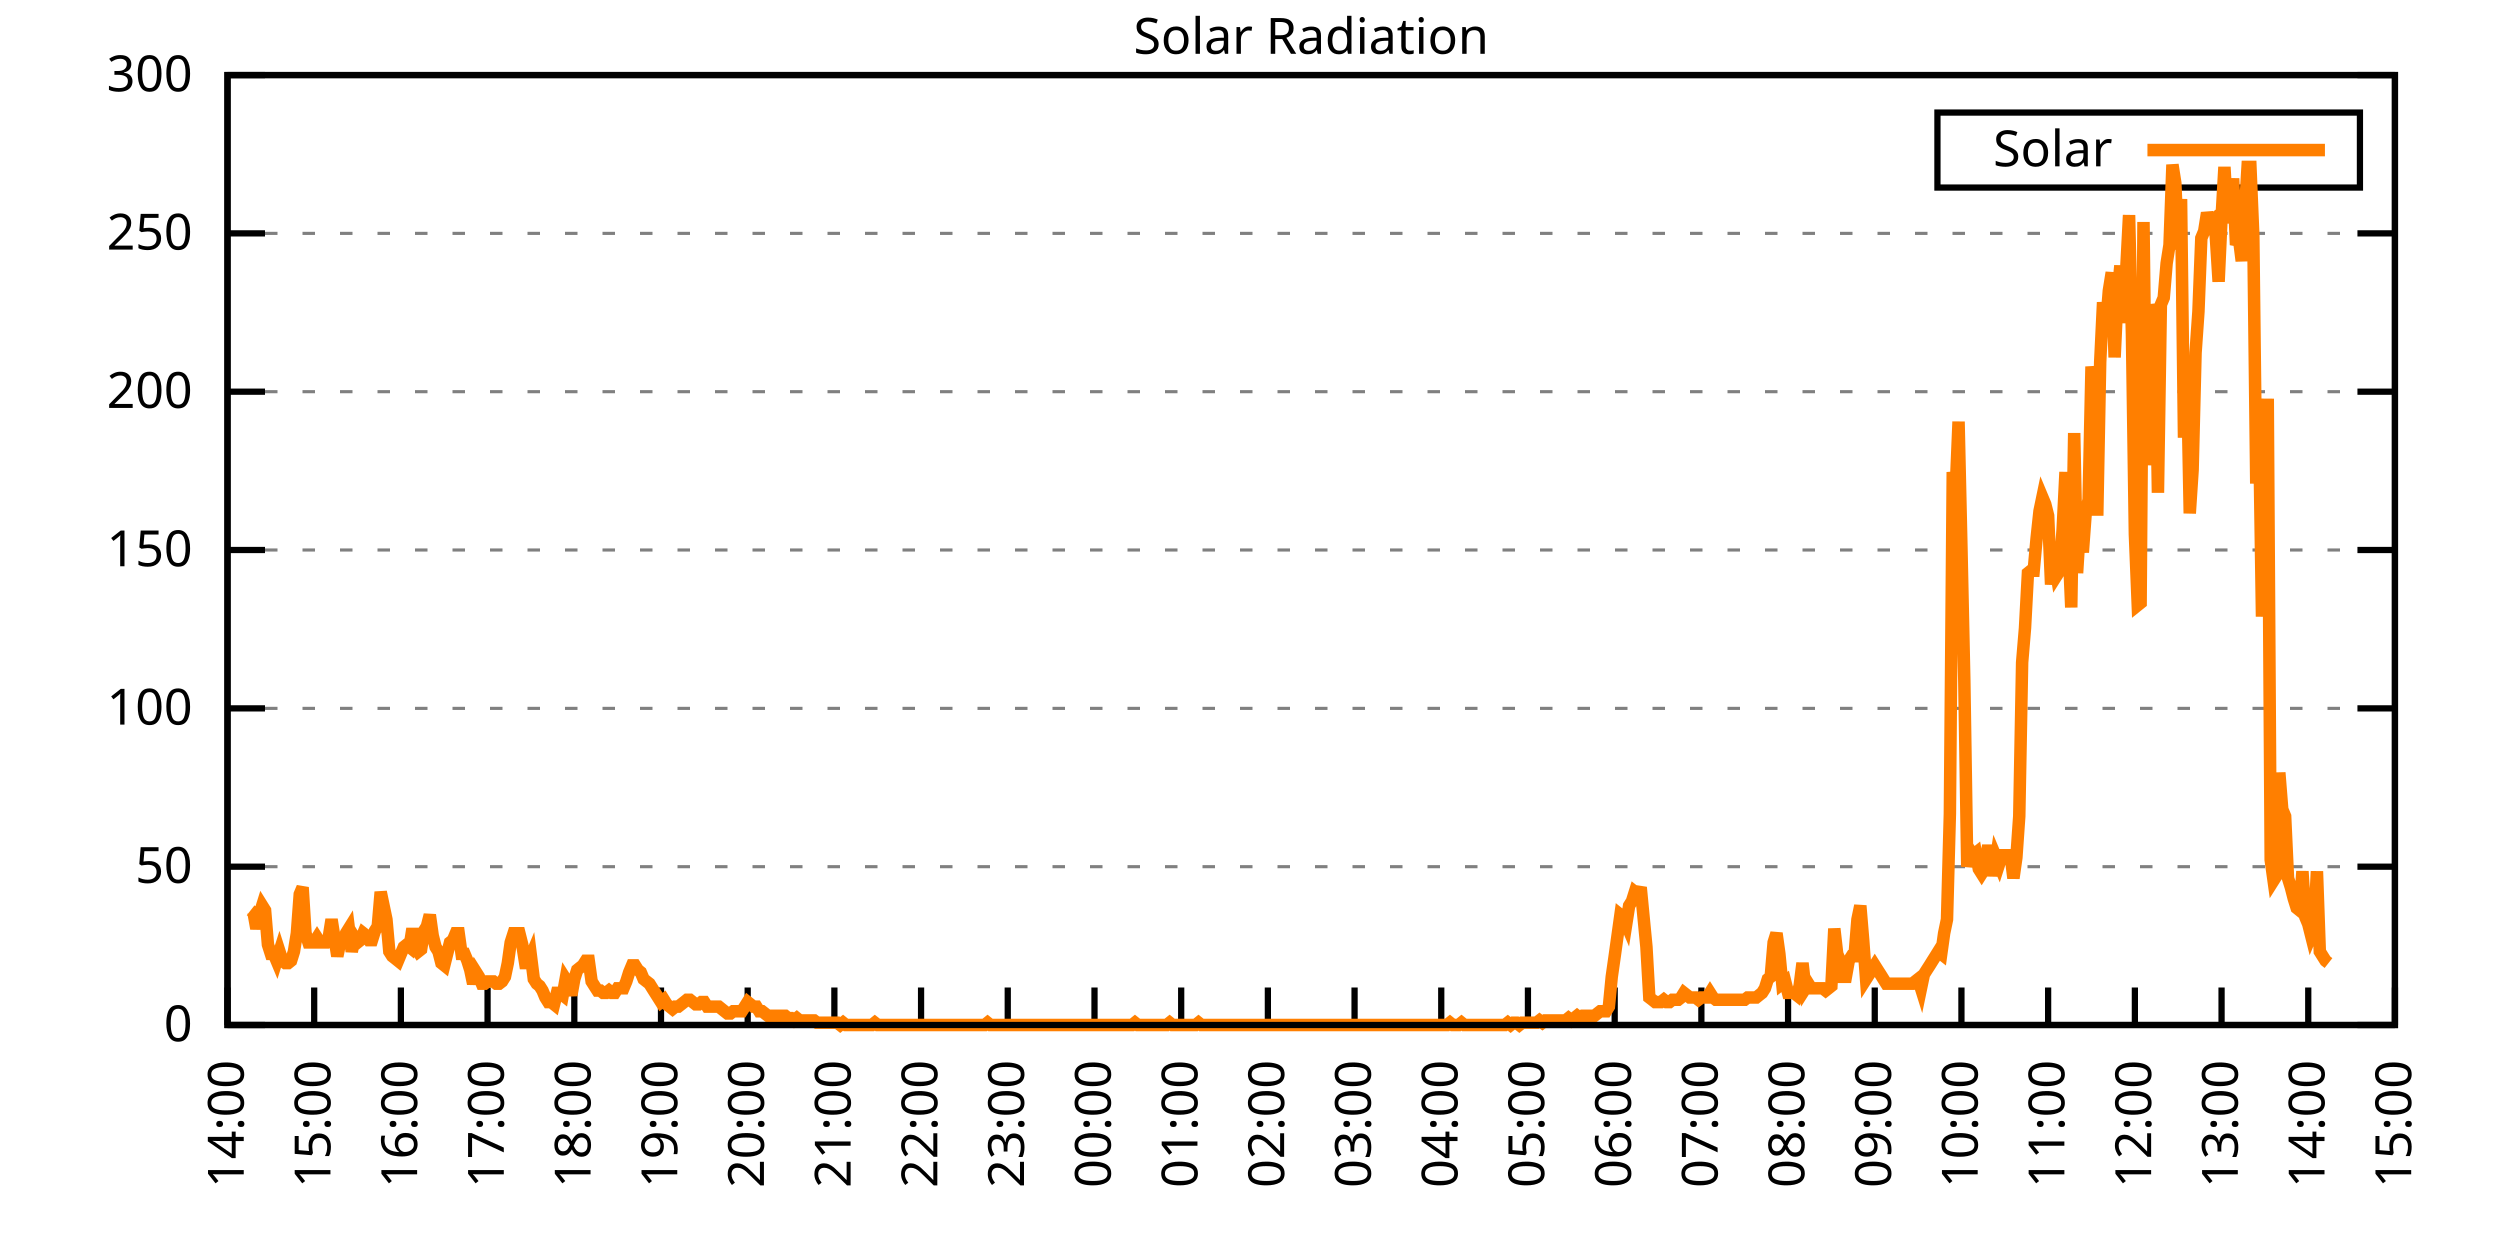
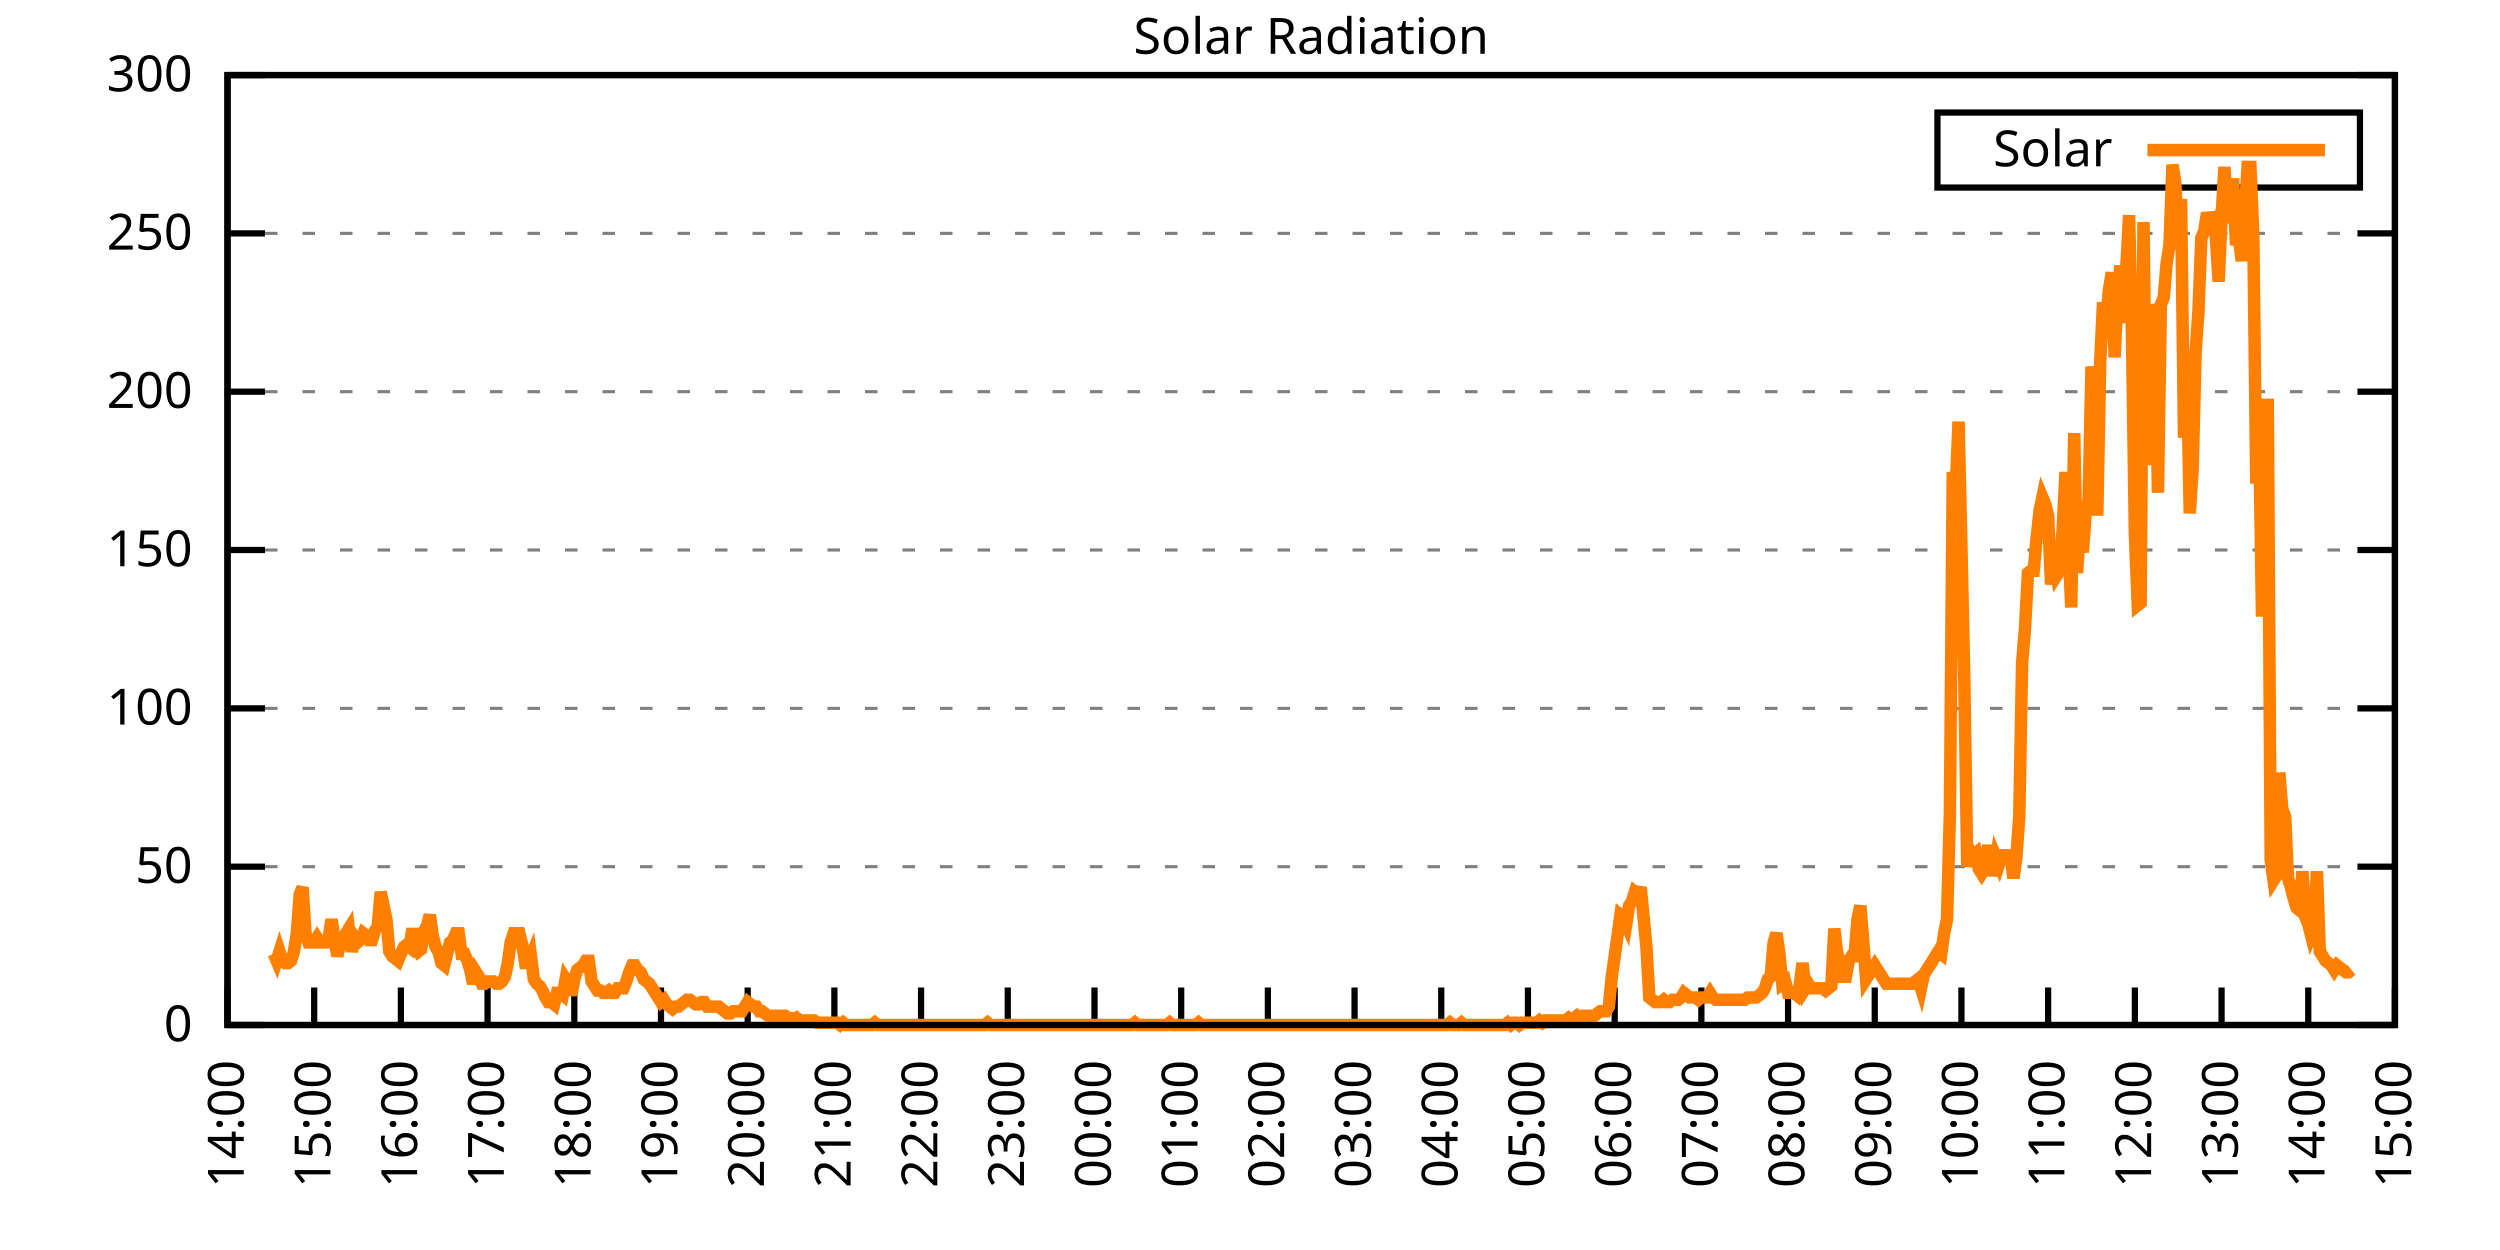
<svg xmlns="http://www.w3.org/2000/svg" xmlns:xlink="http://www.w3.org/1999/xlink" width="400" height="200" viewBox="0 0 400 200">
  <g id="gnuplot_canvas">
    <rect x="0" y="0" width="400" height="200" fill="none" />
    <defs>
      <circle id="gpDot" r="0.5" stroke-width="0.5" stroke="currentColor" />
      <path id="gpPt0" stroke-width="0.333" stroke="currentColor" d="M-1,0 h2 M0,-1 v2" />
      <path id="gpPt1" stroke-width="0.333" stroke="currentColor" d="M-1,-1 L1,1 M1,-1 L-1,1" />
      <path id="gpPt2" stroke-width="0.333" stroke="currentColor" d="M-1,0 L1,0 M0,-1 L0,1 M-1,-1 L1,1 M-1,1 L1,-1" />
      <rect id="gpPt3" stroke-width="0.333" stroke="currentColor" x="-1" y="-1" width="2" height="2" />
      <rect id="gpPt4" stroke-width="0.333" stroke="currentColor" fill="currentColor" x="-1" y="-1" width="2" height="2" />
      <circle id="gpPt5" stroke-width="0.333" stroke="currentColor" cx="0" cy="0" r="1" />
      <use xlink:href="#gpPt5" id="gpPt6" fill="currentColor" stroke="none" />
      <path id="gpPt7" stroke-width="0.333" stroke="currentColor" d="M0,-1.33 L-1.33,0.67 L1.33,0.67 z" />
      <use xlink:href="#gpPt7" id="gpPt8" fill="currentColor" stroke="none" />
      <use xlink:href="#gpPt7" id="gpPt9" stroke="currentColor" transform="rotate(180)" />
      <use xlink:href="#gpPt9" id="gpPt10" fill="currentColor" stroke="none" />
      <use xlink:href="#gpPt3" id="gpPt11" stroke="currentColor" transform="rotate(45)" />
      <use xlink:href="#gpPt11" id="gpPt12" fill="currentColor" stroke="none" />
      <path id="gpPt13" stroke-width="0.333" stroke="currentColor" d="M0,1.330 L1.265,0.411 L0.782,-1.067 L-0.782,-1.076 L-1.265,0.411 z" />
      <use xlink:href="#gpPt13" id="gpPt14" fill="currentColor" stroke="none" />
      <filter id="textbox" filterUnits="objectBoundingBox" x="0" y="0" height="1" width="1">
        <feFlood flood-color="white" flood-opacity="1" result="bgnd" />
        <feComposite in="SourceGraphic" in2="bgnd" operator="atop" />
      </filter>
      <filter id="greybox" filterUnits="objectBoundingBox" x="0" y="0" height="1" width="1">
        <feFlood flood-color="lightgrey" flood-opacity="1" result="grey" />
        <feComposite in="SourceGraphic" in2="grey" operator="atop" />
      </filter>
    </defs>
    <g fill="none" color="white" stroke="currentColor" stroke-width="1.00" stroke-linecap="butt" stroke-linejoin="miter">
</g>
    <g fill="none" color="black" stroke="currentColor" stroke-width="1.00" stroke-linecap="butt" stroke-linejoin="miter">
      <g stroke="none" shape-rendering="crispEdges">
        <polygon fill="rgb(255, 255, 255)" points="36.40,164.00 383.18,164.00 383.18,12.02 36.40,12.02 " />
      </g>
    </g>
    <g fill="none" color="black" stroke="currentColor" stroke-width="1.00" stroke-linecap="butt" stroke-linejoin="miter">
</g>
    <g fill="none" color="black" stroke="black" stroke-width="0.50" stroke-linecap="butt" stroke-linejoin="miter">
</g>
    <g fill="none" color="gray" stroke="currentColor" stroke-width="0.50" stroke-linecap="butt" stroke-linejoin="miter">
      <path stroke="gray" stroke-dasharray="2,4" class="gridline" d="M36.40,164.00 L383.19,164.00  " />
    </g>
    <g fill="none" color="gray" stroke="gray" stroke-width="1.00" stroke-linecap="butt" stroke-linejoin="miter">
</g>
    <g fill="none" color="black" stroke="currentColor" stroke-width="1.00" stroke-linecap="butt" stroke-linejoin="miter">
      <path stroke="black" d="M36.40,164.00 L42.40,164.00 M383.19,164.00 L377.19,164.00  " />
      <g transform="translate(30.80,166.60)" stroke="none" fill="black" font-family="Sans" font-size="8.00" text-anchor="end">
        <text>
          <tspan font-family="Sans"> 0</tspan>
        </text>
      </g>
    </g>
    <g fill="none" color="black" stroke="currentColor" stroke-width="1.00" stroke-linecap="butt" stroke-linejoin="miter">
</g>
    <g fill="none" color="black" stroke="black" stroke-width="0.50" stroke-linecap="butt" stroke-linejoin="miter">
</g>
    <g fill="none" color="gray" stroke="currentColor" stroke-width="0.50" stroke-linecap="butt" stroke-linejoin="miter">
      <path stroke="gray" stroke-dasharray="2,4" class="gridline" d="M36.40,138.67 L383.19,138.67  " />
    </g>
    <g fill="none" color="gray" stroke="gray" stroke-width="1.00" stroke-linecap="butt" stroke-linejoin="miter">
</g>
    <g fill="none" color="black" stroke="currentColor" stroke-width="1.00" stroke-linecap="butt" stroke-linejoin="miter">
      <path stroke="black" d="M36.40,138.67 L42.40,138.67 M383.19,138.67 L377.19,138.67  " />
      <g transform="translate(30.80,141.27)" stroke="none" fill="black" font-family="Sans" font-size="8.00" text-anchor="end">
        <text>
          <tspan font-family="Sans"> 50</tspan>
        </text>
      </g>
    </g>
    <g fill="none" color="black" stroke="currentColor" stroke-width="1.00" stroke-linecap="butt" stroke-linejoin="miter">
</g>
    <g fill="none" color="black" stroke="black" stroke-width="0.50" stroke-linecap="butt" stroke-linejoin="miter">
</g>
    <g fill="none" color="gray" stroke="currentColor" stroke-width="0.50" stroke-linecap="butt" stroke-linejoin="miter">
      <path stroke="gray" stroke-dasharray="2,4" class="gridline" d="M36.40,113.34 L383.19,113.34  " />
    </g>
    <g fill="none" color="gray" stroke="gray" stroke-width="1.00" stroke-linecap="butt" stroke-linejoin="miter">
</g>
    <g fill="none" color="black" stroke="currentColor" stroke-width="1.00" stroke-linecap="butt" stroke-linejoin="miter">
      <path stroke="black" d="M36.40,113.34 L42.40,113.34 M383.19,113.34 L377.19,113.34  " />
      <g transform="translate(30.80,115.94)" stroke="none" fill="black" font-family="Sans" font-size="8.00" text-anchor="end">
        <text>
          <tspan font-family="Sans"> 100</tspan>
        </text>
      </g>
    </g>
    <g fill="none" color="black" stroke="currentColor" stroke-width="1.00" stroke-linecap="butt" stroke-linejoin="miter">
</g>
    <g fill="none" color="black" stroke="black" stroke-width="0.50" stroke-linecap="butt" stroke-linejoin="miter">
</g>
    <g fill="none" color="gray" stroke="currentColor" stroke-width="0.50" stroke-linecap="butt" stroke-linejoin="miter">
      <path stroke="gray" stroke-dasharray="2,4" class="gridline" d="M36.40,88.00 L383.19,88.00  " />
    </g>
    <g fill="none" color="gray" stroke="gray" stroke-width="1.00" stroke-linecap="butt" stroke-linejoin="miter">
</g>
    <g fill="none" color="black" stroke="currentColor" stroke-width="1.00" stroke-linecap="butt" stroke-linejoin="miter">
      <path stroke="black" d="M36.40,88.00 L42.40,88.00 M383.19,88.00 L377.19,88.00  " />
      <g transform="translate(30.80,90.60)" stroke="none" fill="black" font-family="Sans" font-size="8.00" text-anchor="end">
        <text>
          <tspan font-family="Sans"> 150</tspan>
        </text>
      </g>
    </g>
    <g fill="none" color="black" stroke="currentColor" stroke-width="1.00" stroke-linecap="butt" stroke-linejoin="miter">
</g>
    <g fill="none" color="black" stroke="black" stroke-width="0.50" stroke-linecap="butt" stroke-linejoin="miter">
</g>
    <g fill="none" color="gray" stroke="currentColor" stroke-width="0.50" stroke-linecap="butt" stroke-linejoin="miter">
      <path stroke="gray" stroke-dasharray="2,4" class="gridline" d="M36.40,62.67 L383.19,62.67  " />
    </g>
    <g fill="none" color="gray" stroke="gray" stroke-width="1.00" stroke-linecap="butt" stroke-linejoin="miter">
</g>
    <g fill="none" color="black" stroke="currentColor" stroke-width="1.00" stroke-linecap="butt" stroke-linejoin="miter">
      <path stroke="black" d="M36.40,62.67 L42.40,62.67 M383.19,62.67 L377.19,62.67  " />
      <g transform="translate(30.80,65.27)" stroke="none" fill="black" font-family="Sans" font-size="8.00" text-anchor="end">
        <text>
          <tspan font-family="Sans"> 200</tspan>
        </text>
      </g>
    </g>
    <g fill="none" color="black" stroke="currentColor" stroke-width="1.00" stroke-linecap="butt" stroke-linejoin="miter">
</g>
    <g fill="none" color="black" stroke="black" stroke-width="0.50" stroke-linecap="butt" stroke-linejoin="miter">
</g>
    <g fill="none" color="gray" stroke="currentColor" stroke-width="0.50" stroke-linecap="butt" stroke-linejoin="miter">
      <path stroke="gray" stroke-dasharray="2,4" class="gridline" d="M36.40,37.34 L383.19,37.34  " />
    </g>
    <g fill="none" color="gray" stroke="gray" stroke-width="1.00" stroke-linecap="butt" stroke-linejoin="miter">
</g>
    <g fill="none" color="black" stroke="currentColor" stroke-width="1.00" stroke-linecap="butt" stroke-linejoin="miter">
      <path stroke="black" d="M36.40,37.34 L42.40,37.34 M383.19,37.34 L377.19,37.34  " />
      <g transform="translate(30.80,39.94)" stroke="none" fill="black" font-family="Sans" font-size="8.00" text-anchor="end">
        <text>
          <tspan font-family="Sans"> 250</tspan>
        </text>
      </g>
    </g>
    <g fill="none" color="black" stroke="currentColor" stroke-width="1.00" stroke-linecap="butt" stroke-linejoin="miter">
</g>
    <g fill="none" color="black" stroke="black" stroke-width="0.50" stroke-linecap="butt" stroke-linejoin="miter">
</g>
    <g fill="none" color="gray" stroke="currentColor" stroke-width="0.50" stroke-linecap="butt" stroke-linejoin="miter">
      <path stroke="gray" stroke-dasharray="2,4" class="gridline" d="M36.40,12.01 L383.19,12.01  " />
    </g>
    <g fill="none" color="gray" stroke="gray" stroke-width="1.00" stroke-linecap="butt" stroke-linejoin="miter">
</g>
    <g fill="none" color="black" stroke="currentColor" stroke-width="1.00" stroke-linecap="butt" stroke-linejoin="miter">
      <path stroke="black" d="M36.40,12.01 L42.40,12.01 M383.19,12.01 L377.19,12.01  " />
      <g transform="translate(30.80,14.61)" stroke="none" fill="black" font-family="Sans" font-size="8.00" text-anchor="end">
        <text>
          <tspan font-family="Sans"> 300</tspan>
        </text>
      </g>
    </g>
    <g fill="none" color="black" stroke="currentColor" stroke-width="1.00" stroke-linecap="butt" stroke-linejoin="miter">
      <path stroke="black" d="M36.40,164.00 L36.40,158.00  " />
      <g transform="translate(39.00,169.60) rotate(270.00)" stroke="none" fill="black" font-family="Sans" font-size="8.00" text-anchor="end">
        <text>
          <tspan font-family="Sans">14:00</tspan>
        </text>
      </g>
    </g>
    <g fill="none" color="black" stroke="currentColor" stroke-width="1.00" stroke-linecap="butt" stroke-linejoin="miter">
      <path stroke="black" d="M50.27,164.00 L50.27,158.00  " />
      <g transform="translate(52.87,169.60) rotate(270.00)" stroke="none" fill="black" font-family="Sans" font-size="8.00" text-anchor="end">
        <text>
          <tspan font-family="Sans">15:00</tspan>
        </text>
      </g>
    </g>
    <g fill="none" color="black" stroke="currentColor" stroke-width="1.00" stroke-linecap="butt" stroke-linejoin="miter">
      <path stroke="black" d="M64.14,164.00 L64.14,158.00  " />
      <g transform="translate(66.74,169.60) rotate(270.00)" stroke="none" fill="black" font-family="Sans" font-size="8.00" text-anchor="end">
        <text>
          <tspan font-family="Sans">16:00</tspan>
        </text>
      </g>
    </g>
    <g fill="none" color="black" stroke="currentColor" stroke-width="1.00" stroke-linecap="butt" stroke-linejoin="miter">
      <path stroke="black" d="M78.01,164.00 L78.01,158.00  " />
      <g transform="translate(80.61,169.60) rotate(270.00)" stroke="none" fill="black" font-family="Sans" font-size="8.00" text-anchor="end">
        <text>
          <tspan font-family="Sans">17:00</tspan>
        </text>
      </g>
    </g>
    <g fill="none" color="black" stroke="currentColor" stroke-width="1.00" stroke-linecap="butt" stroke-linejoin="miter">
      <path stroke="black" d="M91.89,164.00 L91.89,158.00  " />
      <g transform="translate(94.49,169.60) rotate(270.00)" stroke="none" fill="black" font-family="Sans" font-size="8.00" text-anchor="end">
        <text>
          <tspan font-family="Sans">18:00</tspan>
        </text>
      </g>
    </g>
    <g fill="none" color="black" stroke="currentColor" stroke-width="1.00" stroke-linecap="butt" stroke-linejoin="miter">
      <path stroke="black" d="M105.76,164.00 L105.76,158.00  " />
      <g transform="translate(108.36,169.60) rotate(270.00)" stroke="none" fill="black" font-family="Sans" font-size="8.00" text-anchor="end">
        <text>
          <tspan font-family="Sans">19:00</tspan>
        </text>
      </g>
    </g>
    <g fill="none" color="black" stroke="currentColor" stroke-width="1.00" stroke-linecap="butt" stroke-linejoin="miter">
      <path stroke="black" d="M119.63,164.00 L119.63,158.00  " />
      <g transform="translate(122.23,169.60) rotate(270.00)" stroke="none" fill="black" font-family="Sans" font-size="8.00" text-anchor="end">
        <text>
          <tspan font-family="Sans">20:00</tspan>
        </text>
      </g>
    </g>
    <g fill="none" color="black" stroke="currentColor" stroke-width="1.00" stroke-linecap="butt" stroke-linejoin="miter">
      <path stroke="black" d="M133.50,164.00 L133.50,158.00  " />
      <g transform="translate(136.10,169.60) rotate(270.00)" stroke="none" fill="black" font-family="Sans" font-size="8.00" text-anchor="end">
        <text>
          <tspan font-family="Sans">21:00</tspan>
        </text>
      </g>
    </g>
    <g fill="none" color="black" stroke="currentColor" stroke-width="1.00" stroke-linecap="butt" stroke-linejoin="miter">
      <path stroke="black" d="M147.37,164.00 L147.37,158.00  " />
      <g transform="translate(149.97,169.60) rotate(270.00)" stroke="none" fill="black" font-family="Sans" font-size="8.00" text-anchor="end">
        <text>
          <tspan font-family="Sans">22:00</tspan>
        </text>
      </g>
    </g>
    <g fill="none" color="black" stroke="currentColor" stroke-width="1.00" stroke-linecap="butt" stroke-linejoin="miter">
      <path stroke="black" d="M161.24,164.00 L161.24,158.00  " />
      <g transform="translate(163.84,169.60) rotate(270.00)" stroke="none" fill="black" font-family="Sans" font-size="8.00" text-anchor="end">
        <text>
          <tspan font-family="Sans">23:00</tspan>
        </text>
      </g>
    </g>
    <g fill="none" color="black" stroke="currentColor" stroke-width="1.00" stroke-linecap="butt" stroke-linejoin="miter">
      <path stroke="black" d="M175.12,164.00 L175.12,158.00  " />
      <g transform="translate(177.72,169.60) rotate(270.00)" stroke="none" fill="black" font-family="Sans" font-size="8.00" text-anchor="end">
        <text>
          <tspan font-family="Sans">00:00</tspan>
        </text>
      </g>
    </g>
    <g fill="none" color="black" stroke="currentColor" stroke-width="1.00" stroke-linecap="butt" stroke-linejoin="miter">
      <path stroke="black" d="M188.99,164.00 L188.99,158.00  " />
      <g transform="translate(191.59,169.60) rotate(270.00)" stroke="none" fill="black" font-family="Sans" font-size="8.00" text-anchor="end">
        <text>
          <tspan font-family="Sans">01:00</tspan>
        </text>
      </g>
    </g>
    <g fill="none" color="black" stroke="currentColor" stroke-width="1.00" stroke-linecap="butt" stroke-linejoin="miter">
      <path stroke="black" d="M202.86,164.00 L202.86,158.00  " />
      <g transform="translate(205.46,169.60) rotate(270.00)" stroke="none" fill="black" font-family="Sans" font-size="8.00" text-anchor="end">
        <text>
          <tspan font-family="Sans">02:00</tspan>
        </text>
      </g>
    </g>
    <g fill="none" color="black" stroke="currentColor" stroke-width="1.00" stroke-linecap="butt" stroke-linejoin="miter">
      <path stroke="black" d="M216.73,164.00 L216.73,158.00  " />
      <g transform="translate(219.33,169.60) rotate(270.00)" stroke="none" fill="black" font-family="Sans" font-size="8.00" text-anchor="end">
        <text>
          <tspan font-family="Sans">03:00</tspan>
        </text>
      </g>
    </g>
    <g fill="none" color="black" stroke="currentColor" stroke-width="1.00" stroke-linecap="butt" stroke-linejoin="miter">
      <path stroke="black" d="M230.60,164.00 L230.60,158.00  " />
      <g transform="translate(233.20,169.60) rotate(270.00)" stroke="none" fill="black" font-family="Sans" font-size="8.00" text-anchor="end">
        <text>
          <tspan font-family="Sans">04:00</tspan>
        </text>
      </g>
    </g>
    <g fill="none" color="black" stroke="currentColor" stroke-width="1.00" stroke-linecap="butt" stroke-linejoin="miter">
      <path stroke="black" d="M244.47,164.00 L244.47,158.00  " />
      <g transform="translate(247.07,169.60) rotate(270.00)" stroke="none" fill="black" font-family="Sans" font-size="8.00" text-anchor="end">
        <text>
          <tspan font-family="Sans">05:00</tspan>
        </text>
      </g>
    </g>
    <g fill="none" color="black" stroke="currentColor" stroke-width="1.00" stroke-linecap="butt" stroke-linejoin="miter">
      <path stroke="black" d="M258.35,164.00 L258.35,158.00  " />
      <g transform="translate(260.95,169.60) rotate(270.00)" stroke="none" fill="black" font-family="Sans" font-size="8.00" text-anchor="end">
        <text>
          <tspan font-family="Sans">06:00</tspan>
        </text>
      </g>
    </g>
    <g fill="none" color="black" stroke="currentColor" stroke-width="1.00" stroke-linecap="butt" stroke-linejoin="miter">
      <path stroke="black" d="M272.22,164.00 L272.22,158.00  " />
      <g transform="translate(274.82,169.60) rotate(270.00)" stroke="none" fill="black" font-family="Sans" font-size="8.00" text-anchor="end">
        <text>
          <tspan font-family="Sans">07:00</tspan>
        </text>
      </g>
    </g>
    <g fill="none" color="black" stroke="currentColor" stroke-width="1.00" stroke-linecap="butt" stroke-linejoin="miter">
      <path stroke="black" d="M286.09,164.00 L286.09,158.00  " />
      <g transform="translate(288.69,169.60) rotate(270.00)" stroke="none" fill="black" font-family="Sans" font-size="8.00" text-anchor="end">
        <text>
          <tspan font-family="Sans">08:00</tspan>
        </text>
      </g>
    </g>
    <g fill="none" color="black" stroke="currentColor" stroke-width="1.00" stroke-linecap="butt" stroke-linejoin="miter">
      <path stroke="black" d="M299.96,164.00 L299.96,158.00  " />
      <g transform="translate(302.56,169.60) rotate(270.00)" stroke="none" fill="black" font-family="Sans" font-size="8.00" text-anchor="end">
        <text>
          <tspan font-family="Sans">09:00</tspan>
        </text>
      </g>
    </g>
    <g fill="none" color="black" stroke="currentColor" stroke-width="1.00" stroke-linecap="butt" stroke-linejoin="miter">
      <path stroke="black" d="M313.83,164.00 L313.83,158.00  " />
      <g transform="translate(316.43,169.60) rotate(270.00)" stroke="none" fill="black" font-family="Sans" font-size="8.00" text-anchor="end">
        <text>
          <tspan font-family="Sans">10:00</tspan>
        </text>
      </g>
    </g>
    <g fill="none" color="black" stroke="currentColor" stroke-width="1.00" stroke-linecap="butt" stroke-linejoin="miter">
      <path stroke="black" d="M327.70,164.00 L327.70,158.00  " />
      <g transform="translate(330.30,169.60) rotate(270.00)" stroke="none" fill="black" font-family="Sans" font-size="8.00" text-anchor="end">
        <text>
          <tspan font-family="Sans">11:00</tspan>
        </text>
      </g>
    </g>
    <g fill="none" color="black" stroke="currentColor" stroke-width="1.00" stroke-linecap="butt" stroke-linejoin="miter">
      <path stroke="black" d="M341.58,164.00 L341.58,158.00  " />
      <g transform="translate(344.18,169.60) rotate(270.00)" stroke="none" fill="black" font-family="Sans" font-size="8.00" text-anchor="end">
        <text>
          <tspan font-family="Sans">12:00</tspan>
        </text>
      </g>
    </g>
    <g fill="none" color="black" stroke="currentColor" stroke-width="1.00" stroke-linecap="butt" stroke-linejoin="miter">
      <path stroke="black" d="M355.45,164.00 L355.45,158.00  " />
      <g transform="translate(358.05,169.60) rotate(270.00)" stroke="none" fill="black" font-family="Sans" font-size="8.00" text-anchor="end">
        <text>
          <tspan font-family="Sans">13:00</tspan>
        </text>
      </g>
    </g>
    <g fill="none" color="black" stroke="currentColor" stroke-width="1.00" stroke-linecap="butt" stroke-linejoin="miter">
      <path stroke="black" d="M369.32,164.00 L369.32,158.00  " />
      <g transform="translate(371.92,169.60) rotate(270.00)" stroke="none" fill="black" font-family="Sans" font-size="8.00" text-anchor="end">
        <text>
          <tspan font-family="Sans">14:00</tspan>
        </text>
      </g>
    </g>
    <g fill="none" color="black" stroke="currentColor" stroke-width="1.00" stroke-linecap="butt" stroke-linejoin="miter">
      <path stroke="black" d="M383.19,164.00 L383.19,158.00  " />
      <g transform="translate(385.79,169.60) rotate(270.00)" stroke="none" fill="black" font-family="Sans" font-size="8.00" text-anchor="end">
        <text>
          <tspan font-family="Sans">15:00</tspan>
        </text>
      </g>
    </g>
    <g fill="none" color="black" stroke="currentColor" stroke-width="1.00" stroke-linecap="butt" stroke-linejoin="miter">
</g>
    <g fill="none" color="black" stroke="currentColor" stroke-width="1.00" stroke-linecap="butt" stroke-linejoin="miter">
      <path stroke="black" d="M36.40,12.01 L36.40,164.00 L383.19,164.00 L383.19,12.01 L36.40,12.01 Z  " />
    </g>
    <g fill="none" color="black" stroke="currentColor" stroke-width="1.00" stroke-linecap="butt" stroke-linejoin="miter">
</g>
    <g fill="none" color="black" stroke="currentColor" stroke-width="1.00" stroke-linecap="butt" stroke-linejoin="miter">
      <path stroke="black" d="M309.99,30.01 L309.99,18.01 L377.59,18.01 L377.59,30.01 L309.99,30.01 Z  " />
    </g>
    <g id="Solar_Radiation_plot_1">
      <g fill="none" color="white" stroke="black" stroke-width="2.00" stroke-linecap="butt" stroke-linejoin="miter">
</g>
      <g fill="none" color="black" stroke="currentColor" stroke-width="2.00" stroke-linecap="butt" stroke-linejoin="miter">
        <g transform="translate(337.99,26.61)" stroke="none" fill="black" font-family="Sans" font-size="8.00" text-anchor="end">
          <text>
            <tspan font-family="Sans">Solar</tspan>
          </text>
        </g>
      </g>
      <g fill="none" color="black" stroke="currentColor" stroke-width="2.00" stroke-linecap="butt" stroke-linejoin="miter">
-         <path stroke="rgb(255, 127,   0)" d="M343.59,24.01 L371.99,24.01 M40.10,145.65 L40.56,146.01 L41.02,148.58 L41.49,146.38 L41.95,144.91 L42.41,145.65   L42.87,151.15 L43.34,152.62 L43.80,152.62 L44.26,153.72 L44.72,152.25 L45.19,153.72 L45.65,154.09 L46.11,154.09   L46.57,153.72 L47.03,152.25 L47.50,149.32 L47.96,143.08 L48.42,141.98 L48.88,149.32 L49.35,150.79 L49.81,150.79   L50.27,150.79 L50.73,150.05 L51.20,150.79 L51.66,150.79 L52.12,150.79 L52.58,150.05 L53.05,147.11 L53.51,150.05   L53.97,152.99 L54.43,150.79 L54.90,150.42 L55.36,149.32 L55.82,148.58 L56.28,152.25 L56.75,150.05 L57.21,150.79   L57.67,150.42 L58.13,149.32 L58.59,149.68 L59.06,150.42 L59.52,150.42 L59.98,148.95 L60.44,148.22 L60.91,142.71   L61.37,144.91 L61.83,147.11 L62.29,152.25 L62.76,152.99 L63.22,153.35 L63.68,153.72 L64.14,152.62 L64.61,151.52   L65.07,151.15 L65.53,151.52 L65.99,148.58 L66.46,151.52 L66.92,152.25 L67.38,151.89 L67.84,148.95 L68.30,148.22   L68.77,146.38 L69.23,149.68 L69.69,151.52 L70.15,152.25 L70.62,154.09 L71.08,154.46 L71.54,152.62 L72.00,150.79   L72.47,150.42 L72.93,149.32 L73.39,149.32 L73.85,152.62 L74.32,152.62 L74.78,153.72 L75.24,155.19 L75.70,157.39   L76.17,155.56 L76.63,156.29 L77.09,157.39 L77.55,157.39 L78.01,157.03 L78.48,157.03 L78.94,157.03 L79.40,157.39   L79.86,157.39 L80.33,157.03 L80.79,156.29 L81.25,154.09 L81.71,150.79 L82.18,149.32 L82.64,149.32 L83.10,149.32   L83.56,151.15 L84.03,154.09 L84.49,154.09 L84.95,152.99 L85.41,156.66 L85.88,157.39 L86.34,157.76 L86.80,158.49   L87.26,159.60 L87.72,160.33 L88.19,160.33 L88.65,160.70 L89.11,158.86 L89.57,158.86 L90.04,159.23 L90.50,156.66   L90.96,157.39 L91.42,159.23 L91.89,156.66 L92.35,155.19 L92.81,154.82 L93.27,154.46 L93.74,153.72 L94.20,153.72   L94.66,157.03 L95.12,157.76 L95.59,158.49 L96.05,158.49 L96.51,158.86 L96.97,158.86 L97.44,158.49 L97.90,158.86   L98.36,158.86 L98.82,158.13 L99.28,158.13 L99.75,158.13 L100.21,157.03 L100.67,155.56 L101.13,154.46 L101.60,154.46   L102.06,155.19 L102.52,155.56 L102.98,156.66 L103.45,157.03 L103.91,157.39 L104.37,158.13 L104.83,158.86 L105.30,159.60   L105.76,160.33 L106.22,159.96 L106.68,160.70 L107.15,161.06 L107.61,161.43 L108.07,161.06 L108.53,161.06 L108.99,160.70   L109.46,160.33 L109.92,159.96 L110.38,159.96 L110.84,160.33 L111.31,160.70 L111.77,160.70 L112.23,160.33 L112.69,160.33   L113.16,161.06 L113.62,161.06 L114.08,161.06 L114.54,161.06 L115.01,161.06 L115.47,161.43 L115.93,161.80 L116.39,162.16   L116.86,162.16 L117.32,161.80 L117.78,161.80 L118.24,161.80 L118.70,161.80 L119.17,161.06 L119.63,160.33 L120.09,160.70   L120.55,161.06 L121.02,161.06 L121.48,161.80 L121.94,161.80 L122.40,162.16 L122.87,162.53 L123.33,162.53 L123.79,162.53   L124.25,162.53 L124.72,162.53 L125.18,162.53 L125.64,162.53 L126.10,162.90 L126.57,162.90 L127.03,163.27 L127.49,162.90   L127.95,163.27 L128.41,163.27 L128.88,163.27 L129.34,163.27 L129.80,163.27 L130.26,163.27 L130.73,163.63 L131.19,163.63   L131.65,163.63 L132.11,163.63 L132.58,163.63 L133.04,163.63 L133.50,163.63 L133.96,163.63 L134.43,164.00 L134.89,163.63   L135.35,164.00 L135.81,164.00 L136.28,164.00 L136.74,164.00 L137.20,164.00 L137.66,164.00 L138.13,164.00 L138.59,164.00   L139.05,164.00 L139.51,164.00 L139.97,163.63 L140.44,164.00 L140.90,164.00 L141.36,164.00 L141.82,164.00 L142.29,164.00   L142.75,164.00 L143.21,164.00 L143.67,164.00 L144.14,164.00 L144.60,164.00 L145.06,164.00 L145.52,164.00 L145.99,164.00   L146.45,164.00 L146.91,164.00 L147.37,164.00 L147.84,164.00 L148.30,164.00 L148.76,164.00 L149.22,164.00 L149.68,164.00   L150.15,164.00 L150.61,164.00 L151.07,164.00 L151.53,164.00 L152.00,164.00 L152.46,164.00 L152.92,164.00 L153.38,164.00   L153.85,164.00 L154.31,164.00 L154.77,164.00 L155.23,164.00 L155.70,164.00 L156.16,164.00 L156.62,164.00 L157.08,164.00   L157.55,164.00 L158.01,163.63 L158.47,164.00 L158.93,164.00 L159.39,164.00 L159.86,164.00 L160.32,164.00 L160.78,164.00   L161.24,164.00 L161.71,164.00 L162.17,164.00 L162.63,164.00 L163.09,164.00 L163.56,164.00 L164.02,164.00 L164.48,164.00   L164.94,164.00 L165.41,164.00 L165.87,164.00 L166.33,164.00 L166.79,164.00 L167.26,164.00 L167.72,164.00 L168.18,164.00   L168.64,164.00 L169.10,164.00 L169.57,164.00 L170.03,164.00 L170.49,164.00 L170.95,164.00 L171.42,164.00 L171.88,164.00   L172.34,164.00 L172.80,164.00 L173.27,164.00 L173.73,164.00 L174.19,164.00 L174.65,164.00 L175.12,164.00 L175.58,164.00   L176.04,164.00 L176.50,164.00 L176.97,164.00 L177.43,164.00 L177.89,164.00 L178.35,164.00 L178.82,164.00 L179.28,164.00   L179.74,164.00 L180.20,164.00 L180.66,164.00 L181.13,164.00 L181.59,163.63 L182.05,164.00 L182.51,164.00 L182.98,164.00   L183.44,164.00 L183.90,164.00 L184.36,164.00 L184.83,164.00 L185.29,164.00 L185.75,164.00 L186.21,164.00 L186.68,164.00   L187.14,163.63 L187.60,164.00 L188.06,164.00 L188.53,164.00 L188.99,164.00 L189.45,164.00 L189.91,164.00 L190.37,164.00   L190.84,164.00 L191.30,164.00 L191.76,163.63 L192.22,164.00 L192.69,164.00 L193.15,164.00 L193.61,164.00 L194.07,164.00   L194.54,164.00 L195.00,164.00 L195.46,164.00 L195.92,164.00 L196.39,164.00 L196.85,164.00 L197.31,164.00 L197.77,164.00   L198.24,164.00 L198.70,164.00 L199.16,164.00 L199.62,164.00 L200.08,164.00 L200.55,164.00 L201.01,164.00 L201.47,164.00   L201.93,164.00 L202.40,164.00 L202.86,164.00 L203.32,164.00 L203.78,164.00 L204.25,164.00 L204.71,164.00 L205.17,164.00   L205.63,164.00 L206.10,164.00 L206.56,164.00 L207.02,164.00 L207.48,164.00 L207.95,164.00 L208.41,164.00 L208.87,164.00   L209.33,164.00 L209.80,164.00 L210.26,164.00 L210.72,164.00 L211.18,164.00 L211.64,164.00 L212.11,164.00 L212.57,164.00   L213.03,164.00 L213.49,164.00 L213.96,164.00 L214.42,164.00 L214.88,164.00 L215.34,164.00 L215.81,164.00 L216.27,164.00   L216.73,164.00 L217.19,164.00 L217.66,164.00 L218.12,164.00 L218.58,164.00 L219.04,164.00 L219.51,164.00 L219.97,164.00   L220.43,164.00 L220.89,164.00 L221.35,164.00 L221.82,164.00 L222.28,164.00 L222.74,164.00 L223.20,164.00 L223.67,164.00   L224.13,164.00 L224.59,164.00 L225.05,164.00 L225.52,164.00 L225.98,164.00 L226.44,164.00 L226.90,164.00 L227.37,164.00   L227.83,164.00 L228.29,164.00 L228.75,164.00 L229.22,164.00 L229.68,164.00 L230.14,164.00 L230.60,164.00 L231.06,164.00   L231.53,164.00 L231.99,163.63 L232.45,164.00 L232.91,164.00 L233.38,164.00 L233.84,163.63 L234.30,164.00 L234.76,164.00   L235.23,164.00 L235.69,164.00 L236.15,164.00 L236.61,164.00 L237.08,164.00 L237.54,164.00 L238.00,164.00 L238.46,164.00   L238.93,164.00 L239.39,164.00 L239.85,164.00 L240.31,164.00 L240.77,164.00 L241.24,163.63 L241.70,164.00 L242.16,163.63   L242.62,163.63 L243.09,164.00 L243.55,163.63 L244.01,163.63 L244.47,163.63 L244.94,163.63 L245.40,163.63 L245.86,163.63   L246.32,163.27 L246.79,163.63 L247.25,163.27 L247.71,163.27 L248.17,163.27 L248.64,163.27 L249.10,163.27 L249.56,163.27   L250.02,163.27 L250.49,163.27 L250.95,162.90 L251.41,163.27 L251.87,162.90 L252.33,162.53 L252.80,162.90 L253.26,162.53   L253.72,162.53 L254.18,162.53 L254.65,162.53 L255.11,162.53 L255.57,162.16 L256.03,161.80 L256.50,161.80 L256.96,161.80   L257.42,161.06 L257.88,156.29 L258.35,152.99 L258.81,149.68 L259.27,146.38 L259.73,146.75 L260.20,147.85 L260.66,144.91   L261.12,144.18 L261.58,142.71 L262.04,143.08 L262.51,141.98 L262.97,146.75 L263.43,151.52 L263.89,159.60 L264.36,159.96   L264.82,160.33 L265.28,160.33 L265.74,160.33 L266.21,159.96 L266.67,160.33 L267.13,160.33 L267.59,159.96 L268.06,159.96   L268.52,159.96 L268.98,159.60 L269.44,158.86 L269.91,159.23 L270.37,159.60 L270.83,159.60 L271.29,159.60 L271.75,159.96   L272.22,159.60 L272.68,159.60 L273.14,159.60 L273.60,158.86 L274.07,159.60 L274.53,159.96 L274.99,159.96 L275.45,159.96   L275.92,159.96 L276.38,159.96 L276.84,159.96 L277.30,159.96 L277.77,159.96 L278.23,159.96 L278.69,159.96 L279.15,159.96   L279.62,159.60 L280.08,159.60 L280.54,159.60 L281.00,159.60 L281.46,159.23 L281.93,158.86 L282.39,158.13 L282.85,156.66   L283.31,156.29 L283.78,150.79 L284.24,149.32 L284.70,152.62 L285.16,157.39 L285.63,157.03 L286.09,158.86 L286.55,158.86   L287.01,158.86 L287.48,159.23 L287.94,157.76 L288.40,154.09 L288.86,158.13 L289.33,157.39 L289.79,158.13 L290.25,158.13   L290.71,158.13 L291.18,158.13 L291.64,158.13 L292.10,158.49 L292.56,158.13 L293.02,157.76 L293.49,148.58 L293.95,152.62   L294.41,153.72 L294.87,156.29 L295.34,156.29 L295.80,153.72 L296.26,152.99 L296.72,152.99 L297.19,147.11 L297.65,144.91   L298.11,150.42 L298.57,156.66 L299.04,155.92 L299.50,155.19 L299.96,154.46 L300.42,155.19 L300.89,155.92 L301.35,156.66   L301.81,157.39 L302.27,157.39 L302.73,157.39 L303.20,157.39 L303.66,157.39 L304.12,157.39 L304.58,157.39 L305.05,157.39   L305.51,157.39 L305.97,157.39 L306.43,157.03 L306.90,156.66 L307.36,158.13 L307.82,155.92 L308.28,155.19 L308.75,154.46   L309.21,153.72 L309.67,152.99 L310.13,152.25 L310.60,152.62 L311.06,149.32 L311.52,147.11 L311.98,130.23 L312.44,75.53   L312.91,78.47 L313.37,67.46 L313.83,87.65 L314.29,108.94 L314.76,138.67 L315.22,136.10 L315.68,136.84 L316.14,136.47   L316.61,139.04 L317.07,139.77 L317.53,139.04 L317.99,136.10 L318.46,136.10 L318.92,140.14 L319.38,137.20 L319.84,138.30   L320.31,136.84 L320.77,136.84 L321.23,136.84 L321.69,136.84 L322.15,140.51 L322.62,137.20 L323.08,130.60 L323.54,106.00   L324.00,100.50 L324.47,91.69 L324.93,91.32 L325.39,91.32 L325.85,86.18 L326.32,81.78 L326.78,79.57 L327.24,80.67   L327.70,82.51 L328.17,93.52 L328.63,89.12 L329.09,92.05 L329.55,91.32 L330.02,84.71 L330.48,75.53 L330.94,86.55   L331.40,97.19 L331.87,69.29 L332.33,91.69 L332.79,84.34 L333.25,88.38 L333.71,82.14 L334.18,79.94 L334.64,58.65   L335.10,61.95 L335.56,82.51 L336.03,57.92 L336.49,48.37 L336.95,52.41 L337.41,46.54 L337.88,43.60 L338.34,57.18   L338.80,47.27 L339.26,42.50 L339.73,51.68 L340.19,43.23 L340.65,34.42 L341.11,53.51 L341.58,85.45 L342.04,96.83   L342.50,96.46 L342.96,35.52 L343.42,74.43 L343.89,60.85 L344.35,48.74 L344.81,50.57 L345.27,78.84 L345.74,48.74   L346.20,47.64 L346.66,42.13 L347.12,39.19 L347.59,26.35 L348.05,29.28 L348.51,39.93 L348.97,31.85 L349.44,70.03   L349.90,58.28 L350.36,82.14 L350.82,75.17 L351.29,56.45 L351.75,49.84 L352.21,38.09 L352.67,36.99 L353.13,34.06   L353.60,35.52 L354.06,35.16 L354.52,37.73 L354.98,45.07 L355.45,34.79 L355.91,26.71 L356.37,34.79 L356.83,34.79   L357.30,28.55 L357.76,39.19 L358.22,38.09 L358.68,41.76 L359.15,34.42 L359.61,26.71 L360.07,26.71 L360.53,37.73   L361.00,77.37 L361.46,68.56 L361.92,98.66 L362.38,85.08 L362.84,63.79 L363.31,137.57 L363.77,140.87 L364.23,140.14   L364.69,123.62 L365.16,129.49 L365.62,130.60 L366.08,140.51 L366.54,141.98 L367.01,143.81 L367.47,145.28 L367.93,145.65   L368.39,139.41 L368.86,146.75 L369.32,147.85 L369.78,149.68 L370.24,148.58 L370.71,139.41 L371.17,152.25 L371.63,152.99   L372.09,153.72 L372.56,154.09  " />
+         <path stroke="rgb(255, 127,   0)" d="M343.59,24.01 L371.99,24.01 M43.80,152.62 L44.26,153.72 L44.72,152.25 L45.19,153.72 L45.65,154.09 L46.11,154.09   L46.57,153.72 L47.03,152.25 L47.50,149.32 L47.96,143.08 L48.42,141.98 L48.88,149.32 L49.35,150.79 L49.81,150.79   L50.27,150.79 L50.73,150.05 L51.20,150.79 L51.66,150.79 L52.12,150.79 L52.58,150.05 L53.05,147.11 L53.51,150.05   L53.97,152.99 L54.43,150.79 L54.90,150.42 L55.36,149.32 L55.82,148.58 L56.28,152.25 L56.75,150.05 L57.21,150.79   L57.67,150.42 L58.13,149.32 L58.59,149.68 L59.06,150.42 L59.52,150.42 L59.98,148.95 L60.44,148.22 L60.91,142.71   L61.37,144.91 L61.83,147.11 L62.29,152.25 L62.76,152.99 L63.22,153.35 L63.68,153.72 L64.14,152.62 L64.61,151.52   L65.07,151.15 L65.53,151.52 L65.99,148.58 L66.46,151.52 L66.92,152.25 L67.38,151.89 L67.84,148.95 L68.30,148.22   L68.77,146.38 L69.23,149.68 L69.69,151.52 L70.15,152.25 L70.62,154.09 L71.08,154.46 L71.54,152.62 L72.00,150.79   L72.47,150.42 L72.93,149.32 L73.39,149.32 L73.85,152.62 L74.32,152.62 L74.78,153.72 L75.24,155.19 L75.70,157.39   L76.17,155.56 L76.63,156.29 L77.09,157.39 L77.55,157.39 L78.01,157.03 L78.48,157.03 L78.94,157.03 L79.40,157.39   L79.86,157.39 L80.33,157.03 L80.79,156.29 L81.25,154.09 L81.71,150.79 L82.18,149.32 L82.64,149.32 L83.10,149.32   L83.56,151.15 L84.03,154.09 L84.49,154.09 L84.95,152.99 L85.41,156.66 L85.88,157.39 L86.34,157.76 L86.80,158.49   L87.26,159.60 L87.72,160.33 L88.19,160.33 L88.65,160.70 L89.11,158.86 L89.57,158.86 L90.04,159.23 L90.50,156.66   L90.96,157.39 L91.42,159.23 L91.89,156.66 L92.35,155.19 L92.81,154.82 L93.27,154.46 L93.74,153.72 L94.20,153.72   L94.66,157.03 L95.12,157.76 L95.59,158.49 L96.05,158.49 L96.51,158.86 L96.97,158.86 L97.44,158.49 L97.90,158.86   L98.36,158.86 L98.82,158.13 L99.28,158.13 L99.75,158.13 L100.21,157.03 L100.67,155.56 L101.13,154.46 L101.60,154.46   L102.06,155.19 L102.52,155.56 L102.98,156.66 L103.45,157.03 L103.91,157.39 L104.37,158.13 L104.83,158.86 L105.30,159.60   L105.76,160.33 L106.22,159.96 L106.68,160.70 L107.15,161.06 L107.61,161.43 L108.07,161.06 L108.53,161.06 L108.99,160.70   L109.46,160.33 L109.92,159.96 L110.38,159.96 L110.84,160.33 L111.31,160.70 L111.77,160.70 L112.23,160.33 L112.69,160.33   L113.16,161.06 L113.62,161.06 L114.08,161.06 L114.54,161.06 L115.01,161.06 L115.47,161.43 L115.93,161.80 L116.39,162.16   L116.86,162.16 L117.32,161.80 L117.78,161.80 L118.24,161.80 L118.70,161.80 L119.17,161.06 L119.63,160.33 L120.09,160.70   L120.55,161.06 L121.02,161.06 L121.48,161.80 L121.94,161.80 L122.40,162.16 L122.87,162.53 L123.33,162.53 L123.79,162.53   L124.25,162.53 L124.72,162.53 L125.18,162.53 L125.64,162.53 L126.10,162.90 L126.57,162.90 L127.03,163.27 L127.49,162.90   L127.95,163.27 L128.41,163.27 L128.88,163.27 L129.34,163.27 L129.80,163.27 L130.26,163.27 L130.73,163.63 L131.19,163.63   L131.65,163.63 L132.11,163.63 L132.58,163.63 L133.04,163.63 L133.50,163.63 L133.96,163.63 L134.43,164.00 L134.89,163.63   L135.35,164.00 L135.81,164.00 L136.28,164.00 L136.74,164.00 L137.20,164.00 L137.66,164.00 L138.13,164.00 L138.59,164.00   L139.05,164.00 L139.51,164.00 L139.97,163.63 L140.44,164.00 L140.90,164.00 L141.36,164.00 L141.82,164.00 L142.29,164.00   L142.75,164.00 L143.21,164.00 L143.67,164.00 L144.14,164.00 L144.60,164.00 L145.06,164.00 L145.52,164.00 L145.99,164.00   L146.45,164.00 L146.91,164.00 L147.37,164.00 L147.84,164.00 L148.30,164.00 L148.76,164.00 L149.22,164.00 L149.68,164.00   L150.15,164.00 L150.61,164.00 L151.07,164.00 L151.53,164.00 L152.00,164.00 L152.46,164.00 L152.92,164.00 L153.38,164.00   L153.85,164.00 L154.31,164.00 L154.77,164.00 L155.23,164.00 L155.70,164.00 L156.16,164.00 L156.62,164.00 L157.08,164.00   L157.55,164.00 L158.01,163.63 L158.47,164.00 L158.93,164.00 L159.39,164.00 L159.86,164.00 L160.32,164.00 L160.78,164.00   L161.24,164.00 L161.71,164.00 L162.17,164.00 L162.63,164.00 L163.09,164.00 L163.56,164.00 L164.02,164.00 L164.48,164.00   L164.94,164.00 L165.41,164.00 L165.87,164.00 L166.33,164.00 L166.79,164.00 L167.26,164.00 L167.72,164.00 L168.18,164.00   L168.64,164.00 L169.10,164.00 L169.57,164.00 L170.03,164.00 L170.49,164.00 L170.95,164.00 L171.42,164.00 L171.88,164.00   L172.34,164.00 L172.80,164.00 L173.27,164.00 L173.73,164.00 L174.19,164.00 L174.65,164.00 L175.12,164.00 L175.58,164.00   L176.04,164.00 L176.50,164.00 L176.97,164.00 L177.43,164.00 L177.89,164.00 L178.35,164.00 L178.82,164.00 L179.28,164.00   L179.74,164.00 L180.20,164.00 L180.66,164.00 L181.13,164.00 L181.59,163.63 L182.05,164.00 L182.51,164.00 L182.98,164.00   L183.44,164.00 L183.90,164.00 L184.36,164.00 L184.83,164.00 L185.29,164.00 L185.75,164.00 L186.21,164.00 L186.68,164.00   L187.14,163.63 L187.60,164.00 L188.06,164.00 L188.53,164.00 L188.99,164.00 L189.45,164.00 L189.91,164.00 L190.37,164.00   L190.84,164.00 L191.30,164.00 L191.76,163.63 L192.22,164.00 L192.69,164.00 L193.15,164.00 L193.61,164.00 L194.07,164.00   L194.54,164.00 L195.00,164.00 L195.46,164.00 L195.92,164.00 L196.39,164.00 L196.85,164.00 L197.31,164.00 L197.77,164.00   L198.24,164.00 L198.70,164.00 L199.16,164.00 L199.62,164.00 L200.08,164.00 L200.55,164.00 L201.01,164.00 L201.47,164.00   L201.93,164.00 L202.40,164.00 L202.86,164.00 L203.32,164.00 L203.78,164.00 L204.25,164.00 L204.71,164.00 L205.17,164.00   L205.63,164.00 L206.10,164.00 L206.56,164.00 L207.02,164.00 L207.48,164.00 L207.95,164.00 L208.41,164.00 L208.87,164.00   L209.33,164.00 L209.80,164.00 L210.26,164.00 L210.72,164.00 L211.18,164.00 L211.64,164.00 L212.11,164.00 L212.57,164.00   L213.03,164.00 L213.49,164.00 L213.96,164.00 L214.42,164.00 L214.88,164.00 L215.34,164.00 L215.81,164.00 L216.27,164.00   L216.73,164.00 L217.19,164.00 L217.66,164.00 L218.12,164.00 L218.58,164.00 L219.04,164.00 L219.51,164.00 L219.97,164.00   L220.43,164.00 L220.89,164.00 L221.35,164.00 L221.82,164.00 L222.28,164.00 L222.74,164.00 L223.20,164.00 L223.67,164.00   L224.13,164.00 L224.59,164.00 L225.05,164.00 L225.52,164.00 L225.98,164.00 L226.44,164.00 L226.90,164.00 L227.37,164.00   L227.83,164.00 L228.29,164.00 L228.75,164.00 L229.22,164.00 L229.68,164.00 L230.14,164.00 L230.60,164.00 L231.06,164.00   L231.53,164.00 L231.99,163.63 L232.45,164.00 L232.91,164.00 L233.38,164.00 L233.84,163.63 L234.30,164.00 L234.76,164.00   L235.23,164.00 L235.69,164.00 L236.15,164.00 L236.61,164.00 L237.08,164.00 L237.54,164.00 L238.00,164.00 L238.46,164.00   L238.93,164.00 L239.39,164.00 L239.85,164.00 L240.31,164.00 L240.77,164.00 L241.24,163.63 L241.70,164.00 L242.16,163.63   L242.62,163.63 L243.09,164.00 L243.55,163.63 L244.01,163.63 L244.47,163.63 L244.94,163.63 L245.40,163.63 L245.86,163.63   L246.32,163.27 L246.79,163.63 L247.25,163.27 L247.71,163.27 L248.17,163.27 L248.64,163.27 L249.10,163.27 L249.56,163.27   L250.02,163.27 L250.49,163.27 L250.95,162.90 L251.41,163.27 L251.87,162.90 L252.33,162.53 L252.80,162.90 L253.26,162.53   L253.72,162.53 L254.18,162.53 L254.65,162.53 L255.11,162.53 L255.57,162.16 L256.03,161.80 L256.50,161.80 L256.96,161.80   L257.42,161.06 L257.88,156.29 L258.35,152.99 L258.81,149.68 L259.27,146.38 L259.73,146.75 L260.20,147.85 L260.66,144.91   L261.12,144.18 L261.58,142.71 L262.04,143.08 L262.51,141.98 L262.97,146.75 L263.43,151.52 L263.89,159.60 L264.36,159.96   L264.82,160.33 L265.28,160.33 L265.74,160.33 L266.21,159.96 L266.67,160.33 L267.13,160.33 L267.59,159.96 L268.06,159.96   L268.52,159.96 L268.98,159.60 L269.44,158.86 L269.91,159.23 L270.37,159.60 L270.83,159.60 L271.29,159.60 L271.75,159.96   L272.22,159.60 L272.68,159.60 L273.14,159.60 L273.60,158.86 L274.07,159.60 L274.53,159.96 L274.99,159.96 L275.45,159.96   L275.92,159.96 L276.38,159.96 L276.84,159.96 L277.30,159.96 L277.77,159.96 L278.23,159.96 L278.69,159.96 L279.15,159.96   L279.62,159.60 L280.08,159.60 L280.54,159.60 L281.00,159.60 L281.46,159.23 L281.93,158.86 L282.39,158.13 L282.85,156.66   L283.31,156.29 L283.78,150.79 L284.24,149.32 L284.70,152.62 L285.16,157.39 L285.63,157.03 L286.09,158.86 L286.55,158.86   L287.01,158.86 L287.48,159.23 L287.94,157.76 L288.40,154.09 L288.86,158.13 L289.33,157.39 L289.79,158.13 L290.25,158.13   L290.71,158.13 L291.18,158.13 L291.64,158.13 L292.10,158.49 L292.56,158.13 L293.02,157.76 L293.49,148.58 L293.95,152.62   L294.41,153.72 L294.87,156.29 L295.34,156.29 L295.80,153.72 L296.26,152.99 L296.72,152.99 L297.19,147.11 L297.65,144.91   L298.11,150.42 L298.57,156.66 L299.04,155.92 L299.50,155.19 L299.96,154.46 L300.42,155.19 L300.89,155.92 L301.35,156.66   L301.81,157.39 L302.27,157.39 L302.73,157.39 L303.20,157.39 L303.66,157.39 L304.12,157.39 L304.58,157.39 L305.05,157.39   L305.51,157.39 L305.97,157.39 L306.43,157.03 L306.90,156.66 L307.36,158.13 L307.82,155.92 L308.28,155.19 L308.75,154.46   L309.21,153.72 L309.67,152.99 L310.13,152.25 L310.60,152.62 L311.06,149.32 L311.52,147.11 L311.98,130.23 L312.44,75.53   L312.91,78.47 L313.37,67.46 L313.83,87.65 L314.29,108.94 L314.76,138.67 L315.22,136.10 L315.68,136.84 L316.14,136.47   L316.61,139.04 L317.07,139.77 L317.53,139.04 L317.99,136.10 L318.46,136.10 L318.92,140.14 L319.38,137.20 L319.84,138.30   L320.31,136.84 L320.77,136.84 L321.23,136.84 L321.69,136.84 L322.15,140.51 L322.62,137.20 L323.08,130.60 L323.54,106.00   L324.00,100.50 L324.47,91.69 L324.93,91.32 L325.39,91.32 L325.85,86.18 L326.32,81.78 L326.78,79.57 L327.24,80.67   L327.70,82.51 L328.17,93.52 L328.63,89.12 L329.09,92.05 L329.55,91.32 L330.02,84.71 L330.48,75.53 L330.94,86.55   L331.40,97.19 L331.87,69.29 L332.33,91.69 L332.79,84.34 L333.25,88.38 L333.71,82.14 L334.18,79.94 L334.64,58.65   L335.10,61.95 L335.56,82.51 L336.03,57.92 L336.49,48.37 L336.95,52.41 L337.41,46.54 L337.88,43.60 L338.34,57.18   L338.80,47.27 L339.26,42.50 L339.73,51.68 L340.19,43.23 L340.65,34.42 L341.11,53.51 L341.58,85.45 L342.04,96.83   L342.50,96.46 L342.96,35.52 L343.42,74.43 L343.89,60.85 L344.35,48.74 L344.81,50.57 L345.27,78.84 L345.74,48.74   L346.20,47.64 L346.66,42.13 L347.12,39.19 L347.59,26.35 L348.05,29.28 L348.51,39.93 L348.97,31.85 L349.44,70.03   L349.90,58.28 L350.36,82.14 L350.82,75.17 L351.29,56.45 L351.75,49.84 L352.21,38.09 L352.67,36.99 L353.13,34.06   L353.60,35.52 L354.06,35.16 L354.52,37.73 L354.98,45.07 L355.45,34.79 L355.91,26.71 L356.37,34.79 L356.83,34.79   L357.30,28.55 L357.76,39.19 L358.22,38.09 L358.68,41.76 L359.15,34.42 L359.61,26.71 L360.07,26.71 L360.53,37.73   L361.00,77.37 L361.46,68.56 L361.92,98.66 L362.38,85.08 L362.84,63.79 L363.31,137.57 L363.77,140.87 L364.23,140.14   L364.69,123.62 L365.16,129.49 L365.62,130.60 L366.08,140.51 L366.54,141.98 L367.01,143.81 L367.47,145.28 L367.93,145.65   L368.39,139.41 L368.86,146.75 L369.32,147.85 L369.78,149.68 L370.24,148.58 L370.71,139.41 L371.17,152.25 L371.63,152.99   L372.09,153.72 L372.56,154.09 L373.02,154.46 L373.48,155.19 L373.94,154.46 L374.40,154.82 L374.87,155.19 L375.33,155.56   L375.79,155.56 L376.25,155.19  " />
      </g>
    </g>
    <g fill="none" color="black" stroke="currentColor" stroke-width="2.00" stroke-linecap="butt" stroke-linejoin="miter">
</g>
    <g fill="none" color="black" stroke="black" stroke-width="1.00" stroke-linecap="butt" stroke-linejoin="miter">
</g>
    <g fill="none" color="black" stroke="currentColor" stroke-width="1.00" stroke-linecap="butt" stroke-linejoin="miter">
      <path stroke="black" d="M36.40,12.01 L36.40,164.00 L383.19,164.00 L383.19,12.01 L36.40,12.01 Z  " />
      <g transform="translate(6.80,88.01) rotate(270.00)" stroke="none" fill="black" font-family="Sans" font-size="8.00" text-anchor="middle">
        <text />
      </g>
    </g>
    <g fill="none" color="black" stroke="currentColor" stroke-width="1.00" stroke-linecap="butt" stroke-linejoin="miter">
</g>
    <g fill="none" color="black" stroke="currentColor" stroke-width="1.00" stroke-linecap="butt" stroke-linejoin="miter">
      <g transform="translate(209.79,8.61)" stroke="none" fill="black" font-family="Sans" font-size="8.00" text-anchor="middle">
        <text>
          <tspan font-family="Sans">Solar Radiation</tspan>
        </text>
      </g>
    </g>
    <g fill="none" color="black" stroke="currentColor" stroke-width="1.00" stroke-linecap="butt" stroke-linejoin="miter">
</g>
  </g>
</svg>
